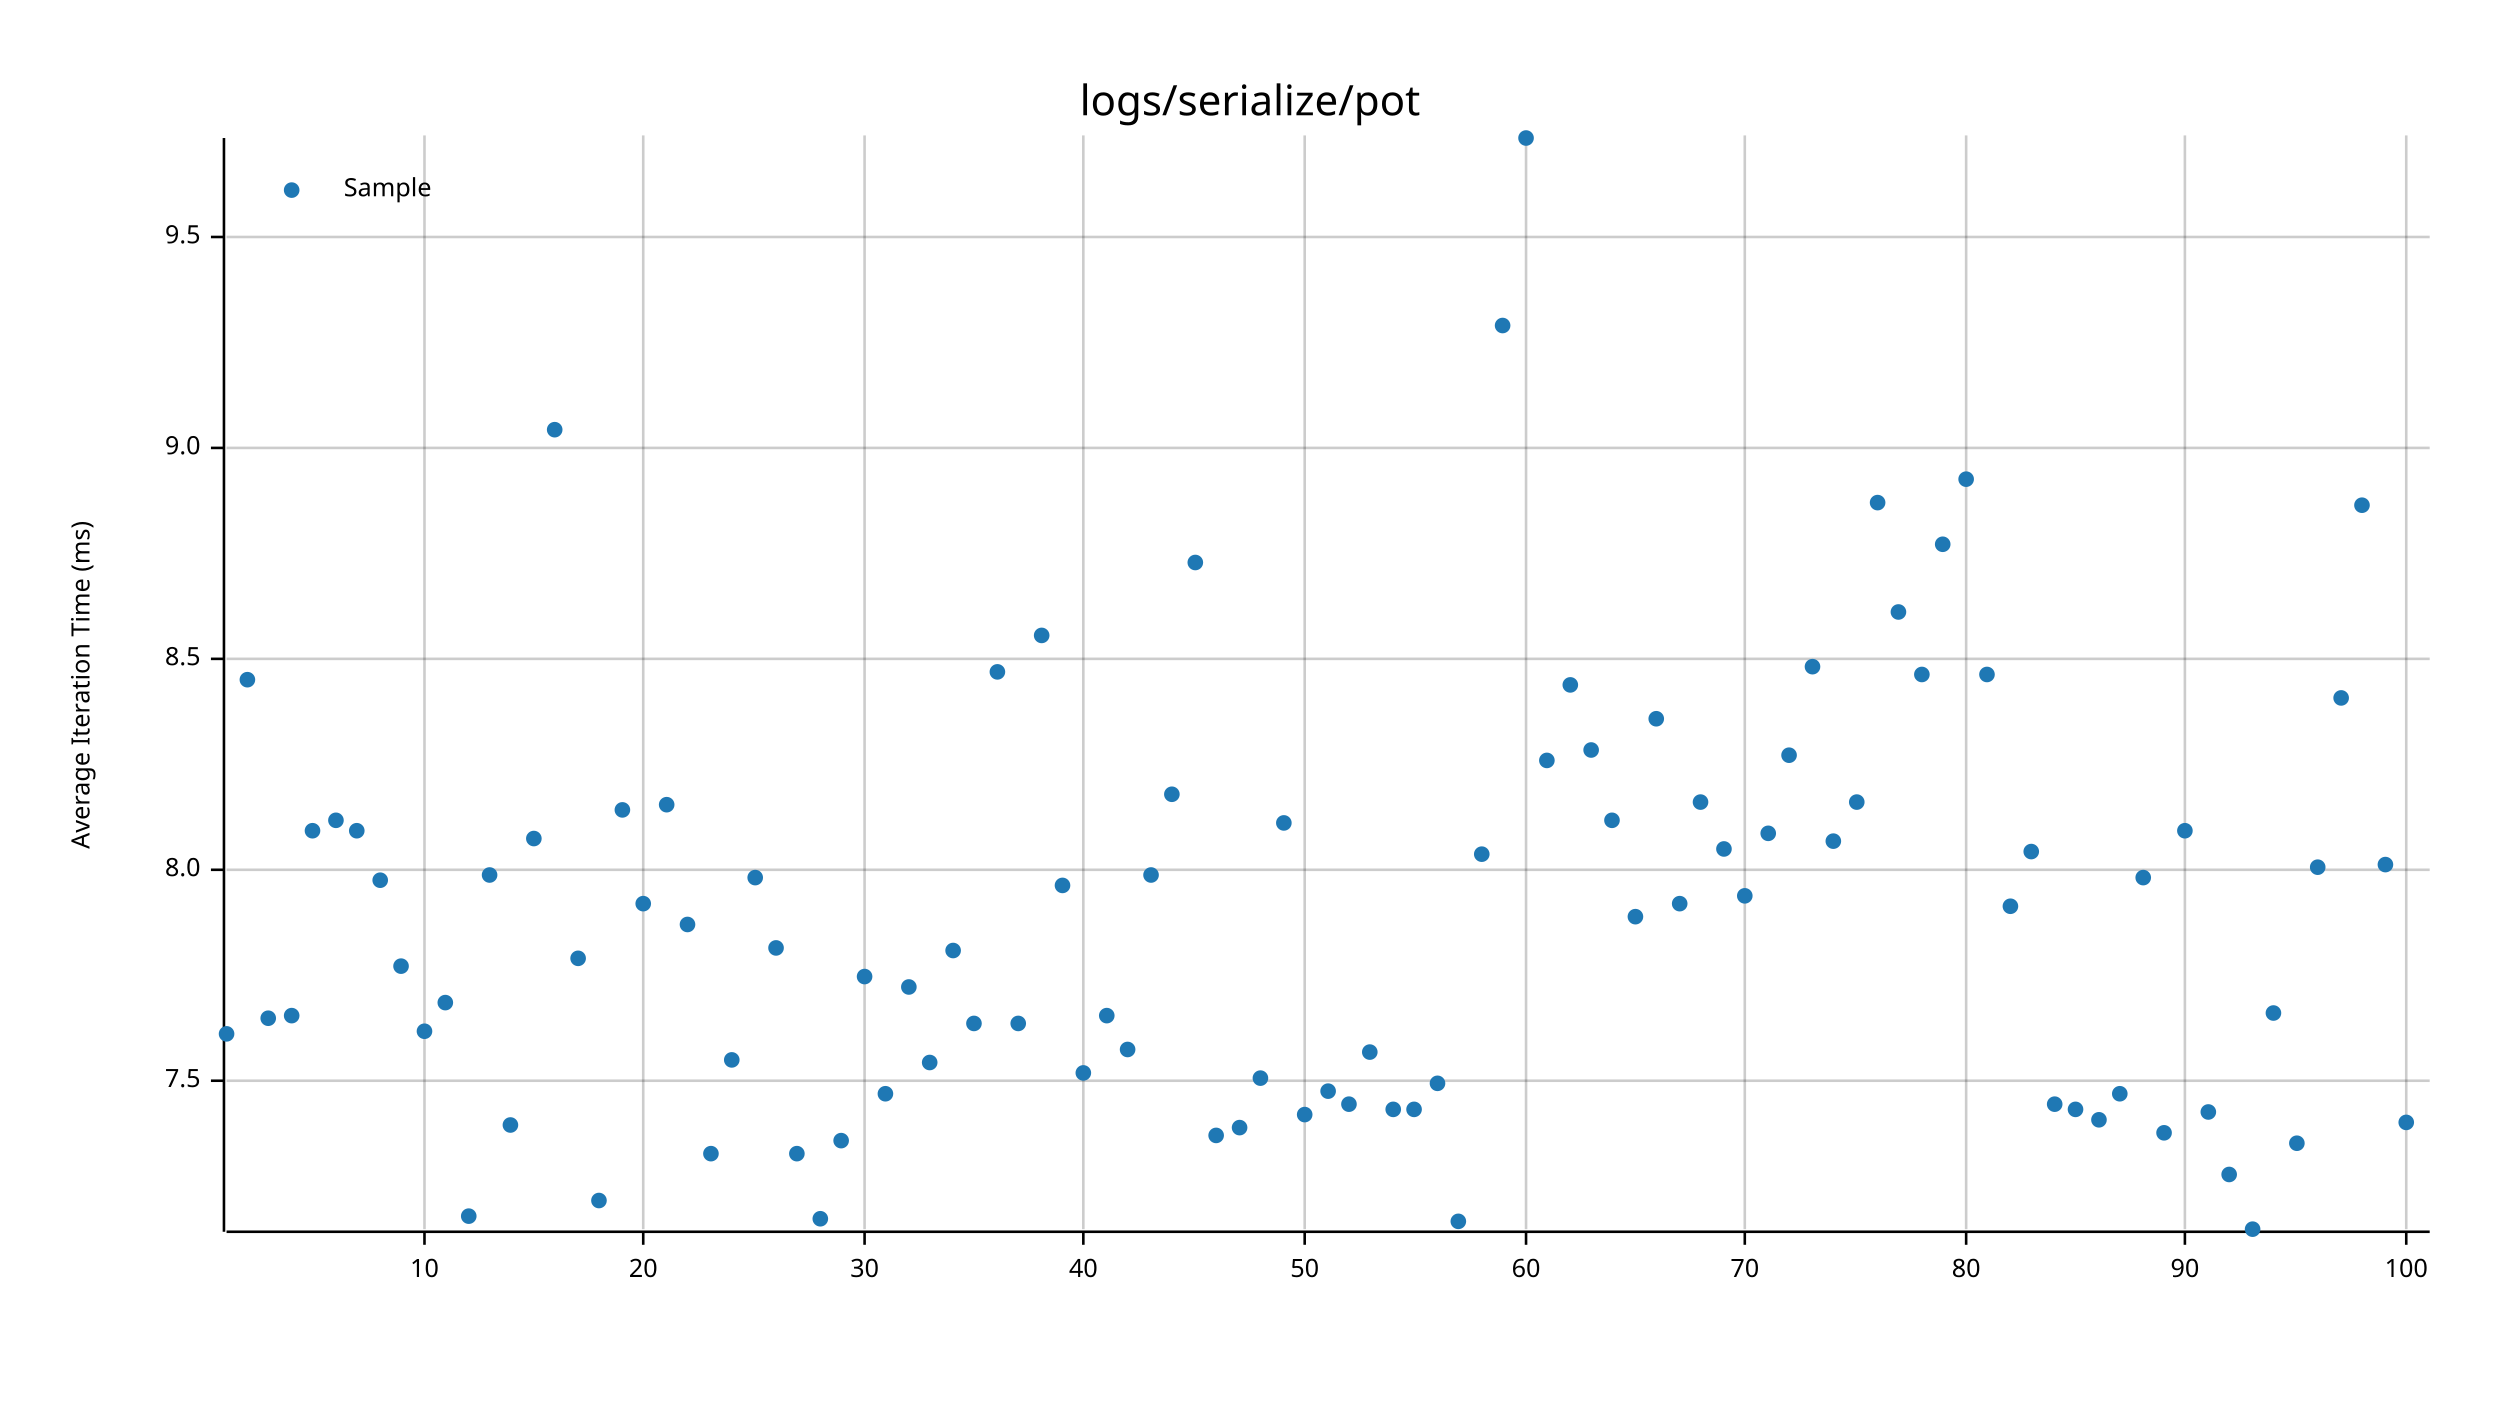
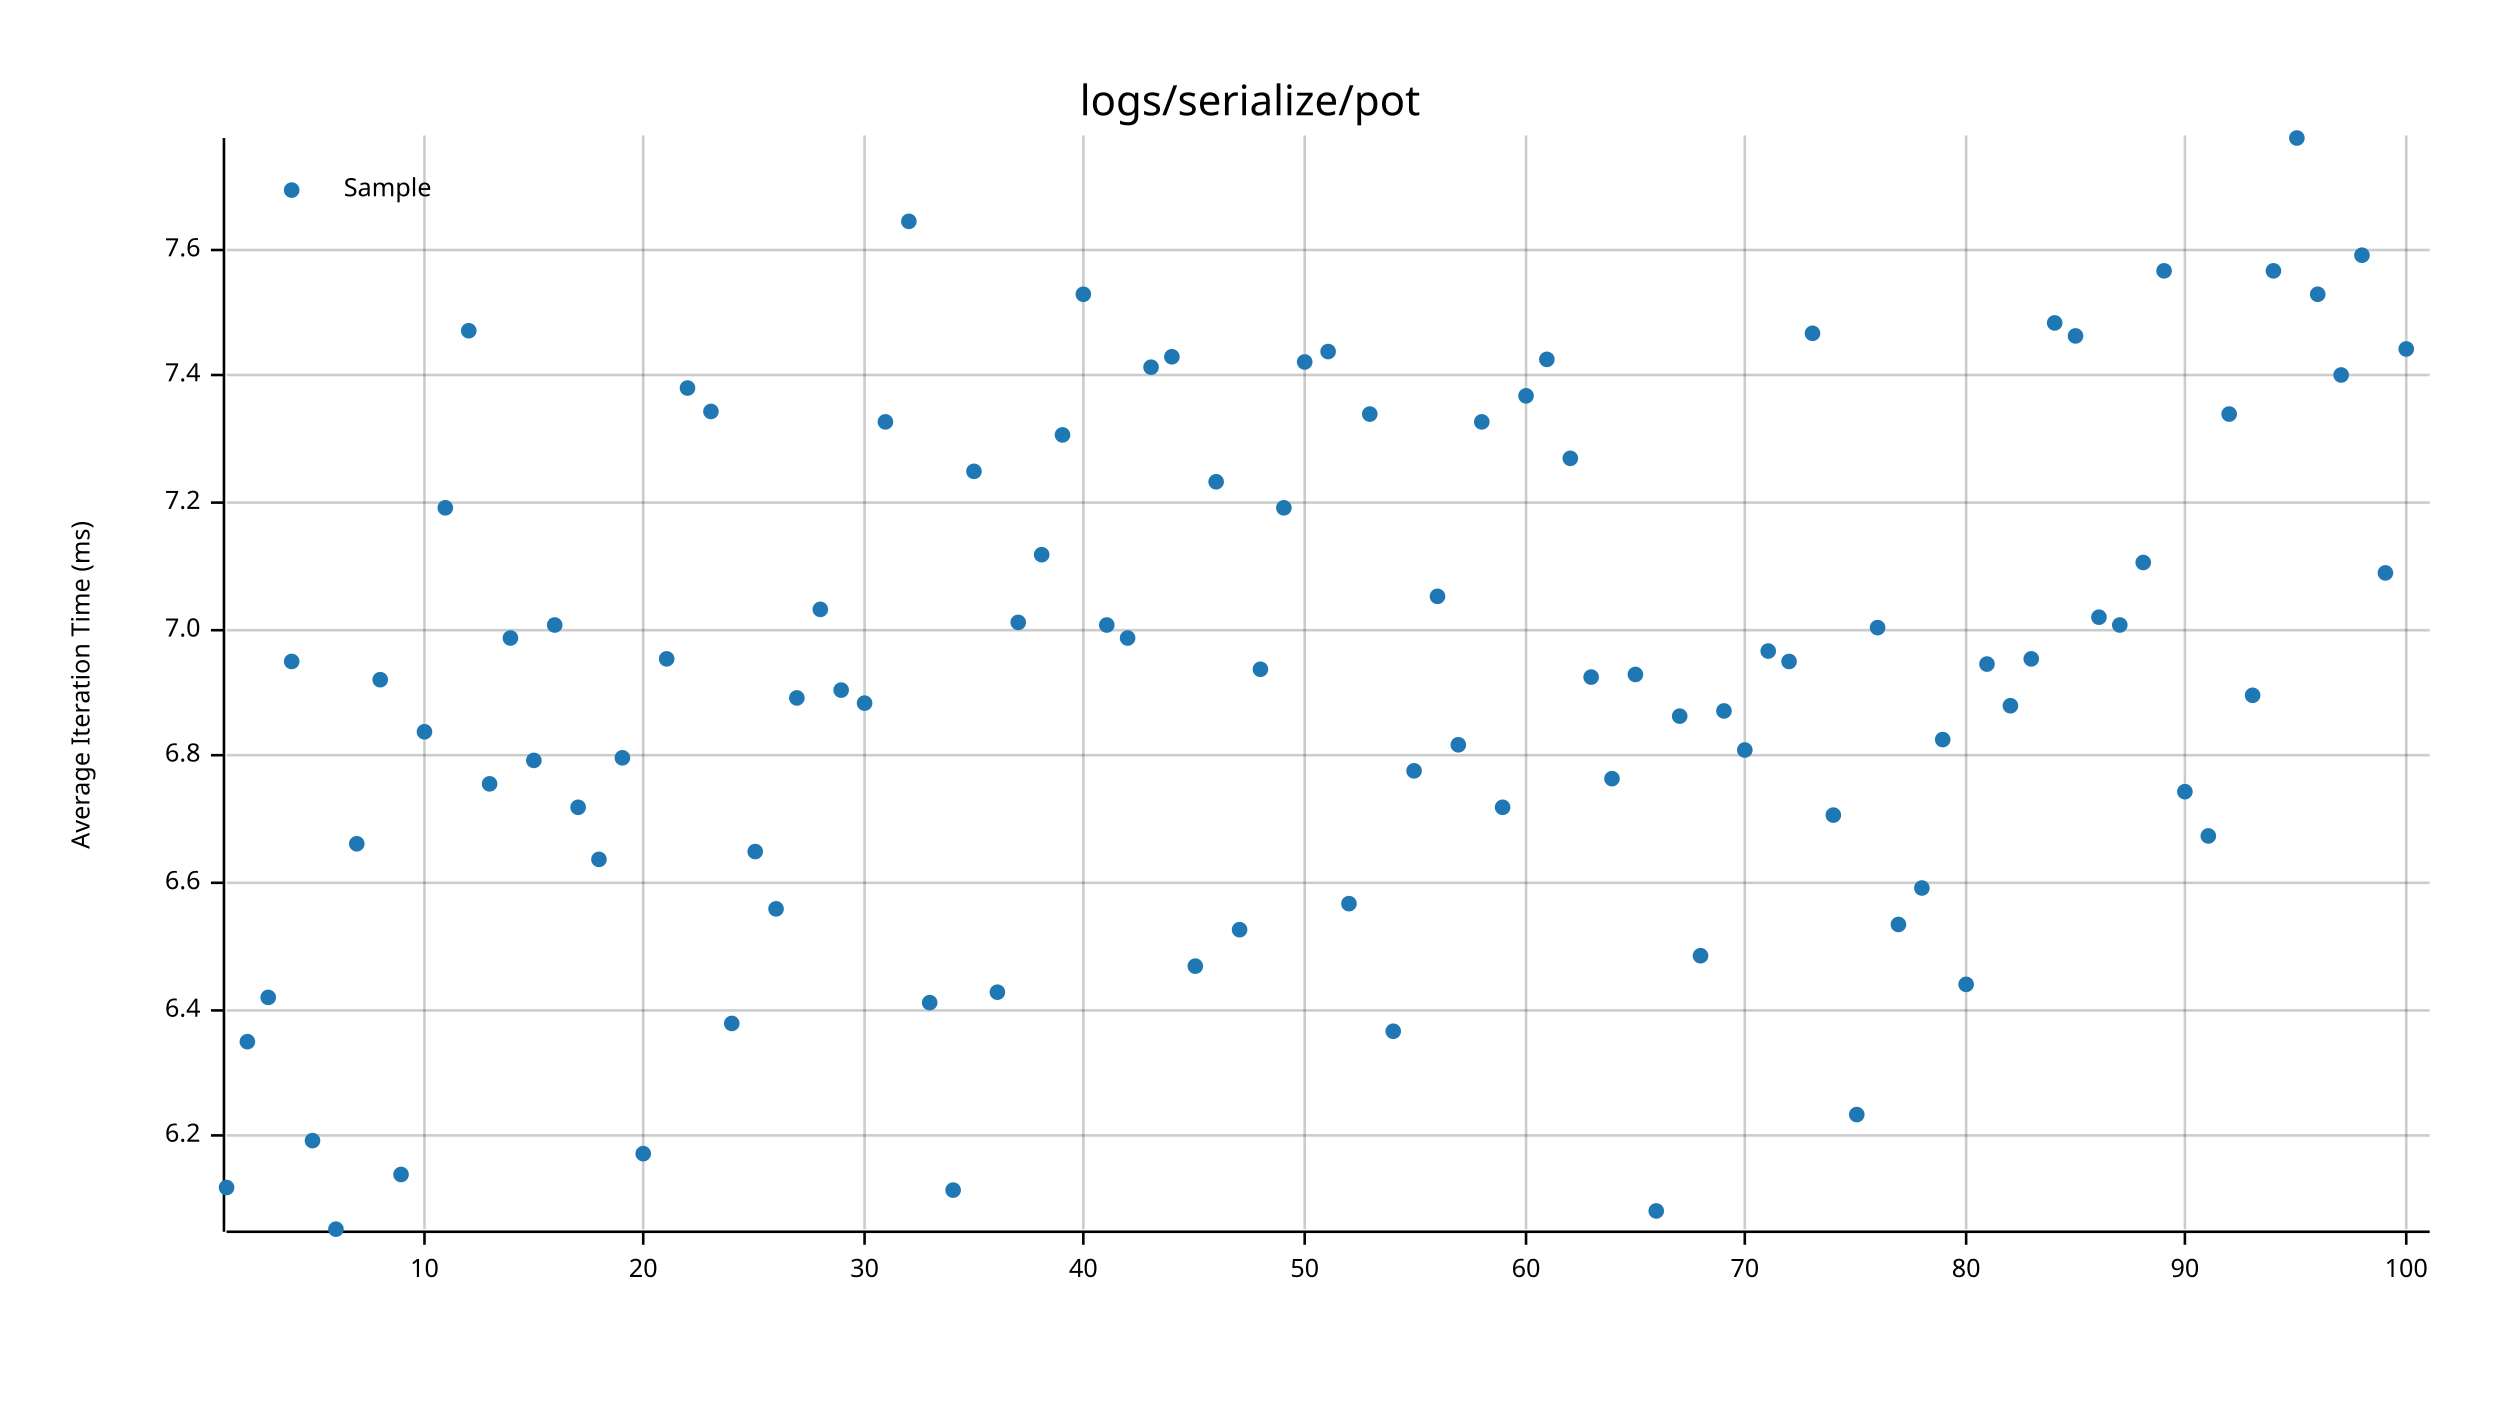
<svg xmlns="http://www.w3.org/2000/svg" width="960" height="540" viewBox="0 0 960 540">
  <text x="480" y="32" dy="0.76em" text-anchor="middle" font-family="sans-serif" font-size="16.129" opacity="1" fill="#000000">
logs/serialize/pot
</text>
  <text x="27" y="263" dy="0.76em" text-anchor="middle" font-family="sans-serif" font-size="9.677" opacity="1" fill="#000000" transform="rotate(270, 27, 263)">
Average Iteration Time (ms)
</text>
  <line opacity="0.2" stroke="#000000" stroke-width="1" x1="163" y1="472" x2="163" y2="52" />
  <line opacity="0.2" stroke="#000000" stroke-width="1" x1="247" y1="472" x2="247" y2="52" />
  <line opacity="0.2" stroke="#000000" stroke-width="1" x1="332" y1="472" x2="332" y2="52" />
  <line opacity="0.2" stroke="#000000" stroke-width="1" x1="416" y1="472" x2="416" y2="52" />
  <line opacity="0.2" stroke="#000000" stroke-width="1" x1="501" y1="472" x2="501" y2="52" />
  <line opacity="0.2" stroke="#000000" stroke-width="1" x1="586" y1="472" x2="586" y2="52" />
  <line opacity="0.2" stroke="#000000" stroke-width="1" x1="670" y1="472" x2="670" y2="52" />
  <line opacity="0.2" stroke="#000000" stroke-width="1" x1="755" y1="472" x2="755" y2="52" />
  <line opacity="0.2" stroke="#000000" stroke-width="1" x1="839" y1="472" x2="839" y2="52" />
  <line opacity="0.2" stroke="#000000" stroke-width="1" x1="924" y1="472" x2="924" y2="52" />
-   <line opacity="0.2" stroke="#000000" stroke-width="1" x1="87" y1="415" x2="933" y2="415" />
-   <line opacity="0.2" stroke="#000000" stroke-width="1" x1="87" y1="334" x2="933" y2="334" />
-   <line opacity="0.2" stroke="#000000" stroke-width="1" x1="87" y1="253" x2="933" y2="253" />
-   <line opacity="0.2" stroke="#000000" stroke-width="1" x1="87" y1="172" x2="933" y2="172" />
-   <line opacity="0.2" stroke="#000000" stroke-width="1" x1="87" y1="91" x2="933" y2="91" />
+   <line opacity="0.2" stroke="#000000" stroke-width="1" x1="87" y1="436" x2="933" y2="436" />
+   <line opacity="0.2" stroke="#000000" stroke-width="1" x1="87" y1="388" x2="933" y2="388" />
+   <line opacity="0.2" stroke="#000000" stroke-width="1" x1="87" y1="339" x2="933" y2="339" />
+   <line opacity="0.2" stroke="#000000" stroke-width="1" x1="87" y1="290" x2="933" y2="290" />
+   <line opacity="0.2" stroke="#000000" stroke-width="1" x1="87" y1="242" x2="933" y2="242" />
+   <line opacity="0.2" stroke="#000000" stroke-width="1" x1="87" y1="193" x2="933" y2="193" />
+   <line opacity="0.2" stroke="#000000" stroke-width="1" x1="87" y1="144" x2="933" y2="144" />
+   <line opacity="0.2" stroke="#000000" stroke-width="1" x1="87" y1="96" x2="933" y2="96" />
  <polyline fill="none" opacity="1" stroke="#000000" stroke-width="1" points="86,53 86,473 " />
-   <text x="77" y="415" dy="0.5ex" text-anchor="end" font-family="sans-serif" font-size="9.677" opacity="1" fill="#000000">
- 7.5
- </text>
-   <polyline fill="none" opacity="1" stroke="#000000" stroke-width="1" points="81,415 86,415 " />
-   <text x="77" y="334" dy="0.5ex" text-anchor="end" font-family="sans-serif" font-size="9.677" opacity="1" fill="#000000">
- 8.0
- </text>
-   <polyline fill="none" opacity="1" stroke="#000000" stroke-width="1" points="81,334 86,334 " />
-   <text x="77" y="253" dy="0.5ex" text-anchor="end" font-family="sans-serif" font-size="9.677" opacity="1" fill="#000000">
- 8.5
- </text>
-   <polyline fill="none" opacity="1" stroke="#000000" stroke-width="1" points="81,253 86,253 " />
-   <text x="77" y="172" dy="0.5ex" text-anchor="end" font-family="sans-serif" font-size="9.677" opacity="1" fill="#000000">
- 9.0
- </text>
-   <polyline fill="none" opacity="1" stroke="#000000" stroke-width="1" points="81,172 86,172 " />
-   <text x="77" y="91" dy="0.5ex" text-anchor="end" font-family="sans-serif" font-size="9.677" opacity="1" fill="#000000">
- 9.5
- </text>
-   <polyline fill="none" opacity="1" stroke="#000000" stroke-width="1" points="81,91 86,91 " />
+   <text x="77" y="436" dy="0.5ex" text-anchor="end" font-family="sans-serif" font-size="9.677" opacity="1" fill="#000000">
+ 6.2
+ </text>
+   <polyline fill="none" opacity="1" stroke="#000000" stroke-width="1" points="81,436 86,436 " />
+   <text x="77" y="388" dy="0.5ex" text-anchor="end" font-family="sans-serif" font-size="9.677" opacity="1" fill="#000000">
+ 6.4
+ </text>
+   <polyline fill="none" opacity="1" stroke="#000000" stroke-width="1" points="81,388 86,388 " />
+   <text x="77" y="339" dy="0.5ex" text-anchor="end" font-family="sans-serif" font-size="9.677" opacity="1" fill="#000000">
+ 6.6
+ </text>
+   <polyline fill="none" opacity="1" stroke="#000000" stroke-width="1" points="81,339 86,339 " />
+   <text x="77" y="290" dy="0.5ex" text-anchor="end" font-family="sans-serif" font-size="9.677" opacity="1" fill="#000000">
+ 6.8
+ </text>
+   <polyline fill="none" opacity="1" stroke="#000000" stroke-width="1" points="81,290 86,290 " />
+   <text x="77" y="242" dy="0.5ex" text-anchor="end" font-family="sans-serif" font-size="9.677" opacity="1" fill="#000000">
+ 7.0
+ </text>
+   <polyline fill="none" opacity="1" stroke="#000000" stroke-width="1" points="81,242 86,242 " />
+   <text x="77" y="193" dy="0.5ex" text-anchor="end" font-family="sans-serif" font-size="9.677" opacity="1" fill="#000000">
+ 7.2
+ </text>
+   <polyline fill="none" opacity="1" stroke="#000000" stroke-width="1" points="81,193 86,193 " />
+   <text x="77" y="144" dy="0.5ex" text-anchor="end" font-family="sans-serif" font-size="9.677" opacity="1" fill="#000000">
+ 7.4
+ </text>
+   <polyline fill="none" opacity="1" stroke="#000000" stroke-width="1" points="81,144 86,144 " />
+   <text x="77" y="96" dy="0.5ex" text-anchor="end" font-family="sans-serif" font-size="9.677" opacity="1" fill="#000000">
+ 7.6
+ </text>
+   <polyline fill="none" opacity="1" stroke="#000000" stroke-width="1" points="81,96 86,96 " />
  <polyline fill="none" opacity="1" stroke="#000000" stroke-width="1" points="87,473 933,473 " />
  <text x="163" y="483" dy="0.76em" text-anchor="middle" font-family="sans-serif" font-size="9.677" opacity="1" fill="#000000">
10
</text>
  <polyline fill="none" opacity="1" stroke="#000000" stroke-width="1" points="163,473 163,478 " />
  <text x="247" y="483" dy="0.76em" text-anchor="middle" font-family="sans-serif" font-size="9.677" opacity="1" fill="#000000">
20
</text>
  <polyline fill="none" opacity="1" stroke="#000000" stroke-width="1" points="247,473 247,478 " />
  <text x="332" y="483" dy="0.76em" text-anchor="middle" font-family="sans-serif" font-size="9.677" opacity="1" fill="#000000">
30
</text>
  <polyline fill="none" opacity="1" stroke="#000000" stroke-width="1" points="332,473 332,478 " />
  <text x="416" y="483" dy="0.76em" text-anchor="middle" font-family="sans-serif" font-size="9.677" opacity="1" fill="#000000">
40
</text>
  <polyline fill="none" opacity="1" stroke="#000000" stroke-width="1" points="416,473 416,478 " />
  <text x="501" y="483" dy="0.76em" text-anchor="middle" font-family="sans-serif" font-size="9.677" opacity="1" fill="#000000">
50
</text>
  <polyline fill="none" opacity="1" stroke="#000000" stroke-width="1" points="501,473 501,478 " />
  <text x="586" y="483" dy="0.76em" text-anchor="middle" font-family="sans-serif" font-size="9.677" opacity="1" fill="#000000">
60
</text>
  <polyline fill="none" opacity="1" stroke="#000000" stroke-width="1" points="586,473 586,478 " />
  <text x="670" y="483" dy="0.76em" text-anchor="middle" font-family="sans-serif" font-size="9.677" opacity="1" fill="#000000">
70
</text>
  <polyline fill="none" opacity="1" stroke="#000000" stroke-width="1" points="670,473 670,478 " />
  <text x="755" y="483" dy="0.76em" text-anchor="middle" font-family="sans-serif" font-size="9.677" opacity="1" fill="#000000">
80
</text>
  <polyline fill="none" opacity="1" stroke="#000000" stroke-width="1" points="755,473 755,478 " />
  <text x="839" y="483" dy="0.76em" text-anchor="middle" font-family="sans-serif" font-size="9.677" opacity="1" fill="#000000">
90
</text>
  <polyline fill="none" opacity="1" stroke="#000000" stroke-width="1" points="839,473 839,478 " />
  <text x="924" y="483" dy="0.76em" text-anchor="middle" font-family="sans-serif" font-size="9.677" opacity="1" fill="#000000">
100
</text>
  <polyline fill="none" opacity="1" stroke="#000000" stroke-width="1" points="924,473 924,478 " />
-   <circle cx="87" cy="397" r="3" opacity="1" fill="#1F78B4" stroke="none" stroke-width="1" />
-   <circle cx="95" cy="261" r="3" opacity="1" fill="#1F78B4" stroke="none" stroke-width="1" />
-   <circle cx="103" cy="391" r="3" opacity="1" fill="#1F78B4" stroke="none" stroke-width="1" />
-   <circle cx="112" cy="390" r="3" opacity="1" fill="#1F78B4" stroke="none" stroke-width="1" />
-   <circle cx="120" cy="319" r="3" opacity="1" fill="#1F78B4" stroke="none" stroke-width="1" />
-   <circle cx="129" cy="315" r="3" opacity="1" fill="#1F78B4" stroke="none" stroke-width="1" />
-   <circle cx="137" cy="319" r="3" opacity="1" fill="#1F78B4" stroke="none" stroke-width="1" />
-   <circle cx="146" cy="338" r="3" opacity="1" fill="#1F78B4" stroke="none" stroke-width="1" />
-   <circle cx="154" cy="371" r="3" opacity="1" fill="#1F78B4" stroke="none" stroke-width="1" />
-   <circle cx="163" cy="396" r="3" opacity="1" fill="#1F78B4" stroke="none" stroke-width="1" />
-   <circle cx="171" cy="385" r="3" opacity="1" fill="#1F78B4" stroke="none" stroke-width="1" />
-   <circle cx="180" cy="467" r="3" opacity="1" fill="#1F78B4" stroke="none" stroke-width="1" />
-   <circle cx="188" cy="336" r="3" opacity="1" fill="#1F78B4" stroke="none" stroke-width="1" />
-   <circle cx="196" cy="432" r="3" opacity="1" fill="#1F78B4" stroke="none" stroke-width="1" />
-   <circle cx="205" cy="322" r="3" opacity="1" fill="#1F78B4" stroke="none" stroke-width="1" />
-   <circle cx="213" cy="165" r="3" opacity="1" fill="#1F78B4" stroke="none" stroke-width="1" />
-   <circle cx="222" cy="368" r="3" opacity="1" fill="#1F78B4" stroke="none" stroke-width="1" />
-   <circle cx="230" cy="461" r="3" opacity="1" fill="#1F78B4" stroke="none" stroke-width="1" />
-   <circle cx="239" cy="311" r="3" opacity="1" fill="#1F78B4" stroke="none" stroke-width="1" />
-   <circle cx="247" cy="347" r="3" opacity="1" fill="#1F78B4" stroke="none" stroke-width="1" />
-   <circle cx="256" cy="309" r="3" opacity="1" fill="#1F78B4" stroke="none" stroke-width="1" />
-   <circle cx="264" cy="355" r="3" opacity="1" fill="#1F78B4" stroke="none" stroke-width="1" />
-   <circle cx="273" cy="443" r="3" opacity="1" fill="#1F78B4" stroke="none" stroke-width="1" />
-   <circle cx="281" cy="407" r="3" opacity="1" fill="#1F78B4" stroke="none" stroke-width="1" />
-   <circle cx="290" cy="337" r="3" opacity="1" fill="#1F78B4" stroke="none" stroke-width="1" />
-   <circle cx="298" cy="364" r="3" opacity="1" fill="#1F78B4" stroke="none" stroke-width="1" />
-   <circle cx="306" cy="443" r="3" opacity="1" fill="#1F78B4" stroke="none" stroke-width="1" />
-   <circle cx="315" cy="468" r="3" opacity="1" fill="#1F78B4" stroke="none" stroke-width="1" />
-   <circle cx="323" cy="438" r="3" opacity="1" fill="#1F78B4" stroke="none" stroke-width="1" />
-   <circle cx="332" cy="375" r="3" opacity="1" fill="#1F78B4" stroke="none" stroke-width="1" />
-   <circle cx="340" cy="420" r="3" opacity="1" fill="#1F78B4" stroke="none" stroke-width="1" />
-   <circle cx="349" cy="379" r="3" opacity="1" fill="#1F78B4" stroke="none" stroke-width="1" />
-   <circle cx="357" cy="408" r="3" opacity="1" fill="#1F78B4" stroke="none" stroke-width="1" />
-   <circle cx="366" cy="365" r="3" opacity="1" fill="#1F78B4" stroke="none" stroke-width="1" />
-   <circle cx="374" cy="393" r="3" opacity="1" fill="#1F78B4" stroke="none" stroke-width="1" />
-   <circle cx="383" cy="258" r="3" opacity="1" fill="#1F78B4" stroke="none" stroke-width="1" />
-   <circle cx="391" cy="393" r="3" opacity="1" fill="#1F78B4" stroke="none" stroke-width="1" />
-   <circle cx="400" cy="244" r="3" opacity="1" fill="#1F78B4" stroke="none" stroke-width="1" />
-   <circle cx="408" cy="340" r="3" opacity="1" fill="#1F78B4" stroke="none" stroke-width="1" />
-   <circle cx="416" cy="412" r="3" opacity="1" fill="#1F78B4" stroke="none" stroke-width="1" />
-   <circle cx="425" cy="390" r="3" opacity="1" fill="#1F78B4" stroke="none" stroke-width="1" />
-   <circle cx="433" cy="403" r="3" opacity="1" fill="#1F78B4" stroke="none" stroke-width="1" />
-   <circle cx="442" cy="336" r="3" opacity="1" fill="#1F78B4" stroke="none" stroke-width="1" />
-   <circle cx="450" cy="305" r="3" opacity="1" fill="#1F78B4" stroke="none" stroke-width="1" />
-   <circle cx="459" cy="216" r="3" opacity="1" fill="#1F78B4" stroke="none" stroke-width="1" />
-   <circle cx="467" cy="436" r="3" opacity="1" fill="#1F78B4" stroke="none" stroke-width="1" />
-   <circle cx="476" cy="433" r="3" opacity="1" fill="#1F78B4" stroke="none" stroke-width="1" />
-   <circle cx="484" cy="414" r="3" opacity="1" fill="#1F78B4" stroke="none" stroke-width="1" />
-   <circle cx="493" cy="316" r="3" opacity="1" fill="#1F78B4" stroke="none" stroke-width="1" />
-   <circle cx="501" cy="428" r="3" opacity="1" fill="#1F78B4" stroke="none" stroke-width="1" />
-   <circle cx="510" cy="419" r="3" opacity="1" fill="#1F78B4" stroke="none" stroke-width="1" />
-   <circle cx="518" cy="424" r="3" opacity="1" fill="#1F78B4" stroke="none" stroke-width="1" />
-   <circle cx="526" cy="404" r="3" opacity="1" fill="#1F78B4" stroke="none" stroke-width="1" />
-   <circle cx="535" cy="426" r="3" opacity="1" fill="#1F78B4" stroke="none" stroke-width="1" />
-   <circle cx="543" cy="426" r="3" opacity="1" fill="#1F78B4" stroke="none" stroke-width="1" />
-   <circle cx="552" cy="416" r="3" opacity="1" fill="#1F78B4" stroke="none" stroke-width="1" />
-   <circle cx="560" cy="469" r="3" opacity="1" fill="#1F78B4" stroke="none" stroke-width="1" />
-   <circle cx="569" cy="328" r="3" opacity="1" fill="#1F78B4" stroke="none" stroke-width="1" />
-   <circle cx="577" cy="125" r="3" opacity="1" fill="#1F78B4" stroke="none" stroke-width="1" />
-   <circle cx="586" cy="53" r="3" opacity="1" fill="#1F78B4" stroke="none" stroke-width="1" />
-   <circle cx="594" cy="292" r="3" opacity="1" fill="#1F78B4" stroke="none" stroke-width="1" />
-   <circle cx="603" cy="263" r="3" opacity="1" fill="#1F78B4" stroke="none" stroke-width="1" />
-   <circle cx="611" cy="288" r="3" opacity="1" fill="#1F78B4" stroke="none" stroke-width="1" />
-   <circle cx="619" cy="315" r="3" opacity="1" fill="#1F78B4" stroke="none" stroke-width="1" />
-   <circle cx="628" cy="352" r="3" opacity="1" fill="#1F78B4" stroke="none" stroke-width="1" />
-   <circle cx="636" cy="276" r="3" opacity="1" fill="#1F78B4" stroke="none" stroke-width="1" />
-   <circle cx="645" cy="347" r="3" opacity="1" fill="#1F78B4" stroke="none" stroke-width="1" />
-   <circle cx="653" cy="308" r="3" opacity="1" fill="#1F78B4" stroke="none" stroke-width="1" />
-   <circle cx="662" cy="326" r="3" opacity="1" fill="#1F78B4" stroke="none" stroke-width="1" />
-   <circle cx="670" cy="344" r="3" opacity="1" fill="#1F78B4" stroke="none" stroke-width="1" />
-   <circle cx="679" cy="320" r="3" opacity="1" fill="#1F78B4" stroke="none" stroke-width="1" />
-   <circle cx="687" cy="290" r="3" opacity="1" fill="#1F78B4" stroke="none" stroke-width="1" />
-   <circle cx="696" cy="256" r="3" opacity="1" fill="#1F78B4" stroke="none" stroke-width="1" />
-   <circle cx="704" cy="323" r="3" opacity="1" fill="#1F78B4" stroke="none" stroke-width="1" />
-   <circle cx="713" cy="308" r="3" opacity="1" fill="#1F78B4" stroke="none" stroke-width="1" />
-   <circle cx="721" cy="193" r="3" opacity="1" fill="#1F78B4" stroke="none" stroke-width="1" />
-   <circle cx="729" cy="235" r="3" opacity="1" fill="#1F78B4" stroke="none" stroke-width="1" />
-   <circle cx="738" cy="259" r="3" opacity="1" fill="#1F78B4" stroke="none" stroke-width="1" />
-   <circle cx="746" cy="209" r="3" opacity="1" fill="#1F78B4" stroke="none" stroke-width="1" />
-   <circle cx="755" cy="184" r="3" opacity="1" fill="#1F78B4" stroke="none" stroke-width="1" />
-   <circle cx="763" cy="259" r="3" opacity="1" fill="#1F78B4" stroke="none" stroke-width="1" />
-   <circle cx="772" cy="348" r="3" opacity="1" fill="#1F78B4" stroke="none" stroke-width="1" />
-   <circle cx="780" cy="327" r="3" opacity="1" fill="#1F78B4" stroke="none" stroke-width="1" />
-   <circle cx="789" cy="424" r="3" opacity="1" fill="#1F78B4" stroke="none" stroke-width="1" />
-   <circle cx="797" cy="426" r="3" opacity="1" fill="#1F78B4" stroke="none" stroke-width="1" />
-   <circle cx="806" cy="430" r="3" opacity="1" fill="#1F78B4" stroke="none" stroke-width="1" />
-   <circle cx="814" cy="420" r="3" opacity="1" fill="#1F78B4" stroke="none" stroke-width="1" />
-   <circle cx="823" cy="337" r="3" opacity="1" fill="#1F78B4" stroke="none" stroke-width="1" />
-   <circle cx="831" cy="435" r="3" opacity="1" fill="#1F78B4" stroke="none" stroke-width="1" />
-   <circle cx="839" cy="319" r="3" opacity="1" fill="#1F78B4" stroke="none" stroke-width="1" />
-   <circle cx="848" cy="427" r="3" opacity="1" fill="#1F78B4" stroke="none" stroke-width="1" />
-   <circle cx="856" cy="451" r="3" opacity="1" fill="#1F78B4" stroke="none" stroke-width="1" />
-   <circle cx="865" cy="472" r="3" opacity="1" fill="#1F78B4" stroke="none" stroke-width="1" />
-   <circle cx="873" cy="389" r="3" opacity="1" fill="#1F78B4" stroke="none" stroke-width="1" />
-   <circle cx="882" cy="439" r="3" opacity="1" fill="#1F78B4" stroke="none" stroke-width="1" />
-   <circle cx="890" cy="333" r="3" opacity="1" fill="#1F78B4" stroke="none" stroke-width="1" />
-   <circle cx="899" cy="268" r="3" opacity="1" fill="#1F78B4" stroke="none" stroke-width="1" />
-   <circle cx="907" cy="194" r="3" opacity="1" fill="#1F78B4" stroke="none" stroke-width="1" />
-   <circle cx="916" cy="332" r="3" opacity="1" fill="#1F78B4" stroke="none" stroke-width="1" />
-   <circle cx="924" cy="431" r="3" opacity="1" fill="#1F78B4" stroke="none" stroke-width="1" />
+   <circle cx="87" cy="456" r="3" opacity="1" fill="#1F78B4" stroke="none" stroke-width="1" />
+   <circle cx="95" cy="400" r="3" opacity="1" fill="#1F78B4" stroke="none" stroke-width="1" />
+   <circle cx="103" cy="383" r="3" opacity="1" fill="#1F78B4" stroke="none" stroke-width="1" />
+   <circle cx="112" cy="254" r="3" opacity="1" fill="#1F78B4" stroke="none" stroke-width="1" />
+   <circle cx="120" cy="438" r="3" opacity="1" fill="#1F78B4" stroke="none" stroke-width="1" />
+   <circle cx="129" cy="472" r="3" opacity="1" fill="#1F78B4" stroke="none" stroke-width="1" />
+   <circle cx="137" cy="324" r="3" opacity="1" fill="#1F78B4" stroke="none" stroke-width="1" />
+   <circle cx="146" cy="261" r="3" opacity="1" fill="#1F78B4" stroke="none" stroke-width="1" />
+   <circle cx="154" cy="451" r="3" opacity="1" fill="#1F78B4" stroke="none" stroke-width="1" />
+   <circle cx="163" cy="281" r="3" opacity="1" fill="#1F78B4" stroke="none" stroke-width="1" />
+   <circle cx="171" cy="195" r="3" opacity="1" fill="#1F78B4" stroke="none" stroke-width="1" />
+   <circle cx="180" cy="127" r="3" opacity="1" fill="#1F78B4" stroke="none" stroke-width="1" />
+   <circle cx="188" cy="301" r="3" opacity="1" fill="#1F78B4" stroke="none" stroke-width="1" />
+   <circle cx="196" cy="245" r="3" opacity="1" fill="#1F78B4" stroke="none" stroke-width="1" />
+   <circle cx="205" cy="292" r="3" opacity="1" fill="#1F78B4" stroke="none" stroke-width="1" />
+   <circle cx="213" cy="240" r="3" opacity="1" fill="#1F78B4" stroke="none" stroke-width="1" />
+   <circle cx="222" cy="310" r="3" opacity="1" fill="#1F78B4" stroke="none" stroke-width="1" />
+   <circle cx="230" cy="330" r="3" opacity="1" fill="#1F78B4" stroke="none" stroke-width="1" />
+   <circle cx="239" cy="291" r="3" opacity="1" fill="#1F78B4" stroke="none" stroke-width="1" />
+   <circle cx="247" cy="443" r="3" opacity="1" fill="#1F78B4" stroke="none" stroke-width="1" />
+   <circle cx="256" cy="253" r="3" opacity="1" fill="#1F78B4" stroke="none" stroke-width="1" />
+   <circle cx="264" cy="149" r="3" opacity="1" fill="#1F78B4" stroke="none" stroke-width="1" />
+   <circle cx="273" cy="158" r="3" opacity="1" fill="#1F78B4" stroke="none" stroke-width="1" />
+   <circle cx="281" cy="393" r="3" opacity="1" fill="#1F78B4" stroke="none" stroke-width="1" />
+   <circle cx="290" cy="327" r="3" opacity="1" fill="#1F78B4" stroke="none" stroke-width="1" />
+   <circle cx="298" cy="349" r="3" opacity="1" fill="#1F78B4" stroke="none" stroke-width="1" />
+   <circle cx="306" cy="268" r="3" opacity="1" fill="#1F78B4" stroke="none" stroke-width="1" />
+   <circle cx="315" cy="234" r="3" opacity="1" fill="#1F78B4" stroke="none" stroke-width="1" />
+   <circle cx="323" cy="265" r="3" opacity="1" fill="#1F78B4" stroke="none" stroke-width="1" />
+   <circle cx="332" cy="270" r="3" opacity="1" fill="#1F78B4" stroke="none" stroke-width="1" />
+   <circle cx="340" cy="162" r="3" opacity="1" fill="#1F78B4" stroke="none" stroke-width="1" />
+   <circle cx="349" cy="85" r="3" opacity="1" fill="#1F78B4" stroke="none" stroke-width="1" />
+   <circle cx="357" cy="385" r="3" opacity="1" fill="#1F78B4" stroke="none" stroke-width="1" />
+   <circle cx="366" cy="457" r="3" opacity="1" fill="#1F78B4" stroke="none" stroke-width="1" />
+   <circle cx="374" cy="181" r="3" opacity="1" fill="#1F78B4" stroke="none" stroke-width="1" />
+   <circle cx="383" cy="381" r="3" opacity="1" fill="#1F78B4" stroke="none" stroke-width="1" />
+   <circle cx="391" cy="239" r="3" opacity="1" fill="#1F78B4" stroke="none" stroke-width="1" />
+   <circle cx="400" cy="213" r="3" opacity="1" fill="#1F78B4" stroke="none" stroke-width="1" />
+   <circle cx="408" cy="167" r="3" opacity="1" fill="#1F78B4" stroke="none" stroke-width="1" />
+   <circle cx="416" cy="113" r="3" opacity="1" fill="#1F78B4" stroke="none" stroke-width="1" />
+   <circle cx="425" cy="240" r="3" opacity="1" fill="#1F78B4" stroke="none" stroke-width="1" />
+   <circle cx="433" cy="245" r="3" opacity="1" fill="#1F78B4" stroke="none" stroke-width="1" />
+   <circle cx="442" cy="141" r="3" opacity="1" fill="#1F78B4" stroke="none" stroke-width="1" />
+   <circle cx="450" cy="137" r="3" opacity="1" fill="#1F78B4" stroke="none" stroke-width="1" />
+   <circle cx="459" cy="371" r="3" opacity="1" fill="#1F78B4" stroke="none" stroke-width="1" />
+   <circle cx="467" cy="185" r="3" opacity="1" fill="#1F78B4" stroke="none" stroke-width="1" />
+   <circle cx="476" cy="357" r="3" opacity="1" fill="#1F78B4" stroke="none" stroke-width="1" />
+   <circle cx="484" cy="257" r="3" opacity="1" fill="#1F78B4" stroke="none" stroke-width="1" />
+   <circle cx="493" cy="195" r="3" opacity="1" fill="#1F78B4" stroke="none" stroke-width="1" />
+   <circle cx="501" cy="139" r="3" opacity="1" fill="#1F78B4" stroke="none" stroke-width="1" />
+   <circle cx="510" cy="135" r="3" opacity="1" fill="#1F78B4" stroke="none" stroke-width="1" />
+   <circle cx="518" cy="347" r="3" opacity="1" fill="#1F78B4" stroke="none" stroke-width="1" />
+   <circle cx="526" cy="159" r="3" opacity="1" fill="#1F78B4" stroke="none" stroke-width="1" />
+   <circle cx="535" cy="396" r="3" opacity="1" fill="#1F78B4" stroke="none" stroke-width="1" />
+   <circle cx="543" cy="296" r="3" opacity="1" fill="#1F78B4" stroke="none" stroke-width="1" />
+   <circle cx="552" cy="229" r="3" opacity="1" fill="#1F78B4" stroke="none" stroke-width="1" />
+   <circle cx="560" cy="286" r="3" opacity="1" fill="#1F78B4" stroke="none" stroke-width="1" />
+   <circle cx="569" cy="162" r="3" opacity="1" fill="#1F78B4" stroke="none" stroke-width="1" />
+   <circle cx="577" cy="310" r="3" opacity="1" fill="#1F78B4" stroke="none" stroke-width="1" />
+   <circle cx="586" cy="152" r="3" opacity="1" fill="#1F78B4" stroke="none" stroke-width="1" />
+   <circle cx="594" cy="138" r="3" opacity="1" fill="#1F78B4" stroke="none" stroke-width="1" />
+   <circle cx="603" cy="176" r="3" opacity="1" fill="#1F78B4" stroke="none" stroke-width="1" />
+   <circle cx="611" cy="260" r="3" opacity="1" fill="#1F78B4" stroke="none" stroke-width="1" />
+   <circle cx="619" cy="299" r="3" opacity="1" fill="#1F78B4" stroke="none" stroke-width="1" />
+   <circle cx="628" cy="259" r="3" opacity="1" fill="#1F78B4" stroke="none" stroke-width="1" />
+   <circle cx="636" cy="465" r="3" opacity="1" fill="#1F78B4" stroke="none" stroke-width="1" />
+   <circle cx="645" cy="275" r="3" opacity="1" fill="#1F78B4" stroke="none" stroke-width="1" />
+   <circle cx="653" cy="367" r="3" opacity="1" fill="#1F78B4" stroke="none" stroke-width="1" />
+   <circle cx="662" cy="273" r="3" opacity="1" fill="#1F78B4" stroke="none" stroke-width="1" />
+   <circle cx="670" cy="288" r="3" opacity="1" fill="#1F78B4" stroke="none" stroke-width="1" />
+   <circle cx="679" cy="250" r="3" opacity="1" fill="#1F78B4" stroke="none" stroke-width="1" />
+   <circle cx="687" cy="254" r="3" opacity="1" fill="#1F78B4" stroke="none" stroke-width="1" />
+   <circle cx="696" cy="128" r="3" opacity="1" fill="#1F78B4" stroke="none" stroke-width="1" />
+   <circle cx="704" cy="313" r="3" opacity="1" fill="#1F78B4" stroke="none" stroke-width="1" />
+   <circle cx="713" cy="428" r="3" opacity="1" fill="#1F78B4" stroke="none" stroke-width="1" />
+   <circle cx="721" cy="241" r="3" opacity="1" fill="#1F78B4" stroke="none" stroke-width="1" />
+   <circle cx="729" cy="355" r="3" opacity="1" fill="#1F78B4" stroke="none" stroke-width="1" />
+   <circle cx="738" cy="341" r="3" opacity="1" fill="#1F78B4" stroke="none" stroke-width="1" />
+   <circle cx="746" cy="284" r="3" opacity="1" fill="#1F78B4" stroke="none" stroke-width="1" />
+   <circle cx="755" cy="378" r="3" opacity="1" fill="#1F78B4" stroke="none" stroke-width="1" />
+   <circle cx="763" cy="255" r="3" opacity="1" fill="#1F78B4" stroke="none" stroke-width="1" />
+   <circle cx="772" cy="271" r="3" opacity="1" fill="#1F78B4" stroke="none" stroke-width="1" />
+   <circle cx="780" cy="253" r="3" opacity="1" fill="#1F78B4" stroke="none" stroke-width="1" />
+   <circle cx="789" cy="124" r="3" opacity="1" fill="#1F78B4" stroke="none" stroke-width="1" />
+   <circle cx="797" cy="129" r="3" opacity="1" fill="#1F78B4" stroke="none" stroke-width="1" />
+   <circle cx="806" cy="237" r="3" opacity="1" fill="#1F78B4" stroke="none" stroke-width="1" />
+   <circle cx="814" cy="240" r="3" opacity="1" fill="#1F78B4" stroke="none" stroke-width="1" />
+   <circle cx="823" cy="216" r="3" opacity="1" fill="#1F78B4" stroke="none" stroke-width="1" />
+   <circle cx="831" cy="104" r="3" opacity="1" fill="#1F78B4" stroke="none" stroke-width="1" />
+   <circle cx="839" cy="304" r="3" opacity="1" fill="#1F78B4" stroke="none" stroke-width="1" />
+   <circle cx="848" cy="321" r="3" opacity="1" fill="#1F78B4" stroke="none" stroke-width="1" />
+   <circle cx="856" cy="159" r="3" opacity="1" fill="#1F78B4" stroke="none" stroke-width="1" />
+   <circle cx="865" cy="267" r="3" opacity="1" fill="#1F78B4" stroke="none" stroke-width="1" />
+   <circle cx="873" cy="104" r="3" opacity="1" fill="#1F78B4" stroke="none" stroke-width="1" />
+   <circle cx="882" cy="53" r="3" opacity="1" fill="#1F78B4" stroke="none" stroke-width="1" />
+   <circle cx="890" cy="113" r="3" opacity="1" fill="#1F78B4" stroke="none" stroke-width="1" />
+   <circle cx="899" cy="144" r="3" opacity="1" fill="#1F78B4" stroke="none" stroke-width="1" />
+   <circle cx="907" cy="98" r="3" opacity="1" fill="#1F78B4" stroke="none" stroke-width="1" />
+   <circle cx="916" cy="220" r="3" opacity="1" fill="#1F78B4" stroke="none" stroke-width="1" />
+   <circle cx="924" cy="134" r="3" opacity="1" fill="#1F78B4" stroke="none" stroke-width="1" />
  <text x="132" y="68" dy="0.76em" text-anchor="start" font-family="sans-serif" font-size="9.677" opacity="1" fill="#000000">
Sample
</text>
  <circle cx="112" cy="73" r="3" opacity="1" fill="#1F78B4" stroke="none" stroke-width="1" />
</svg>
